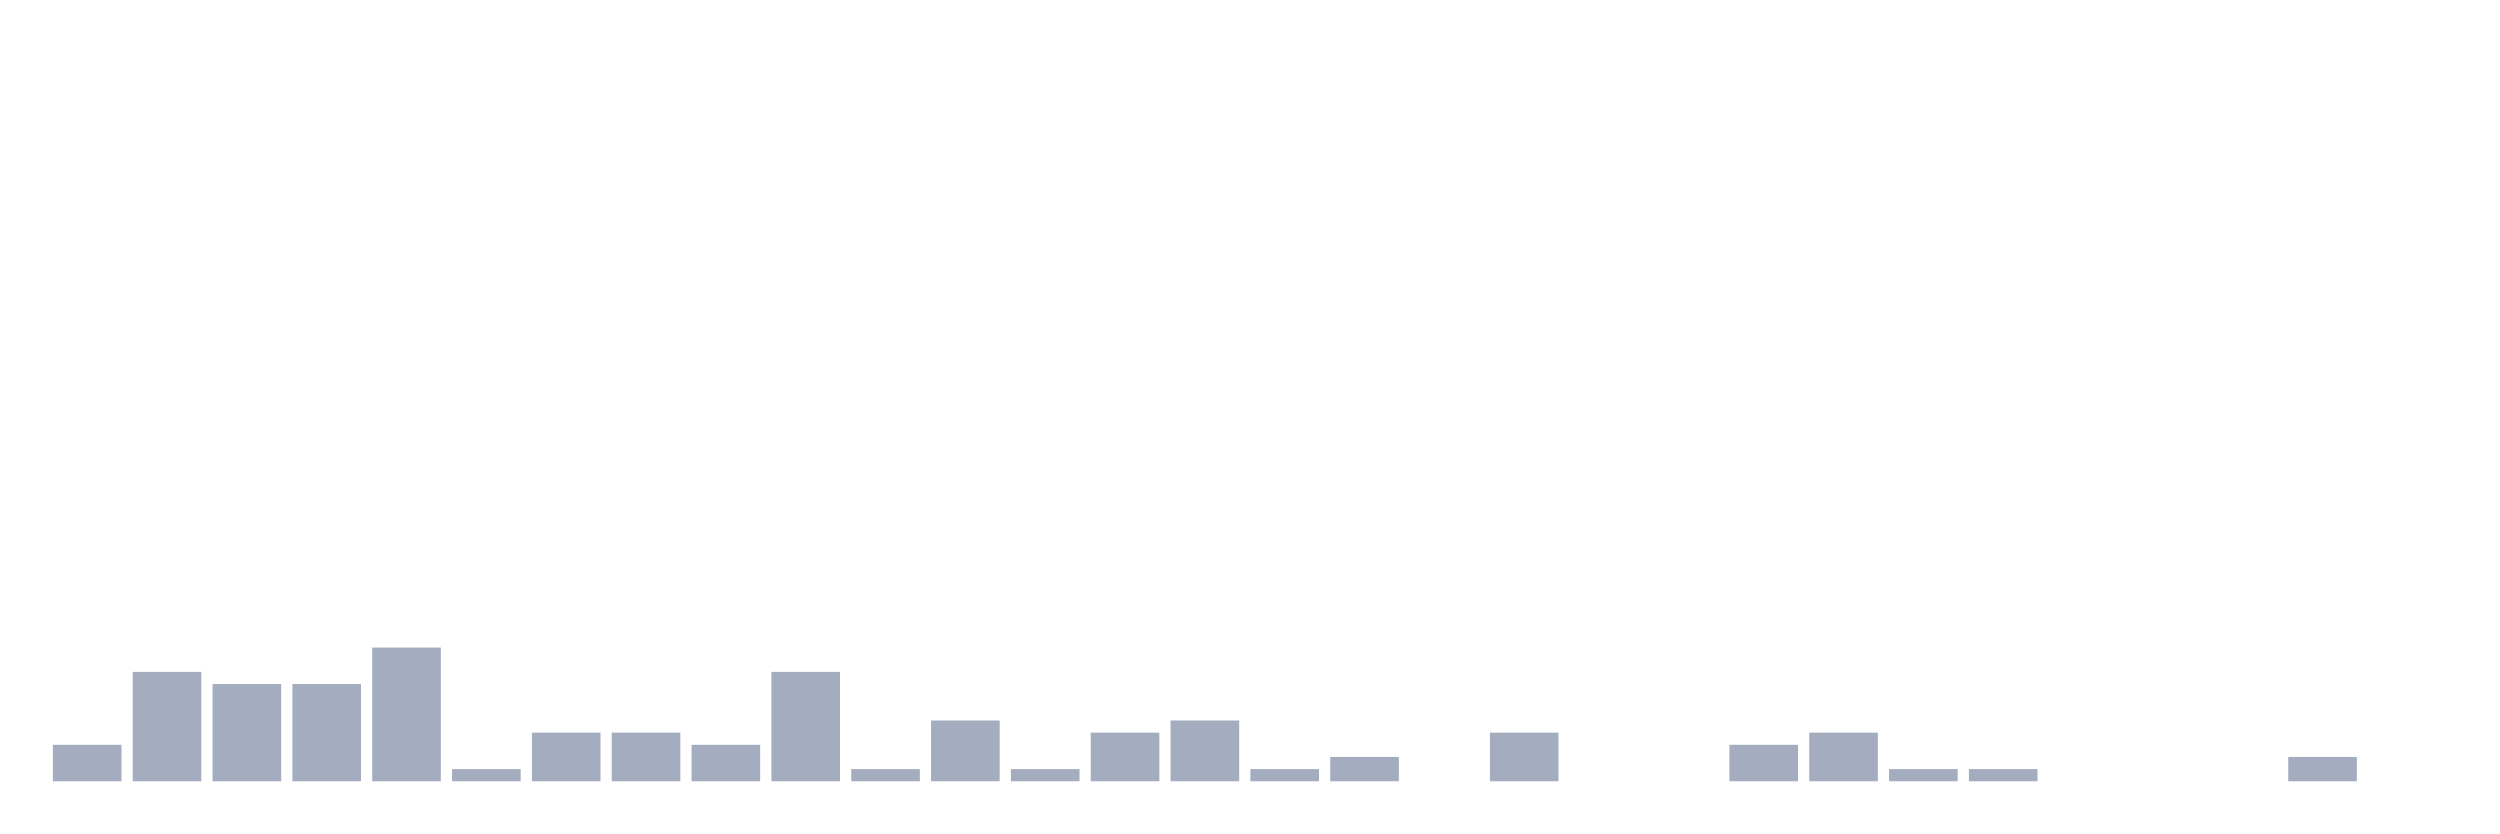
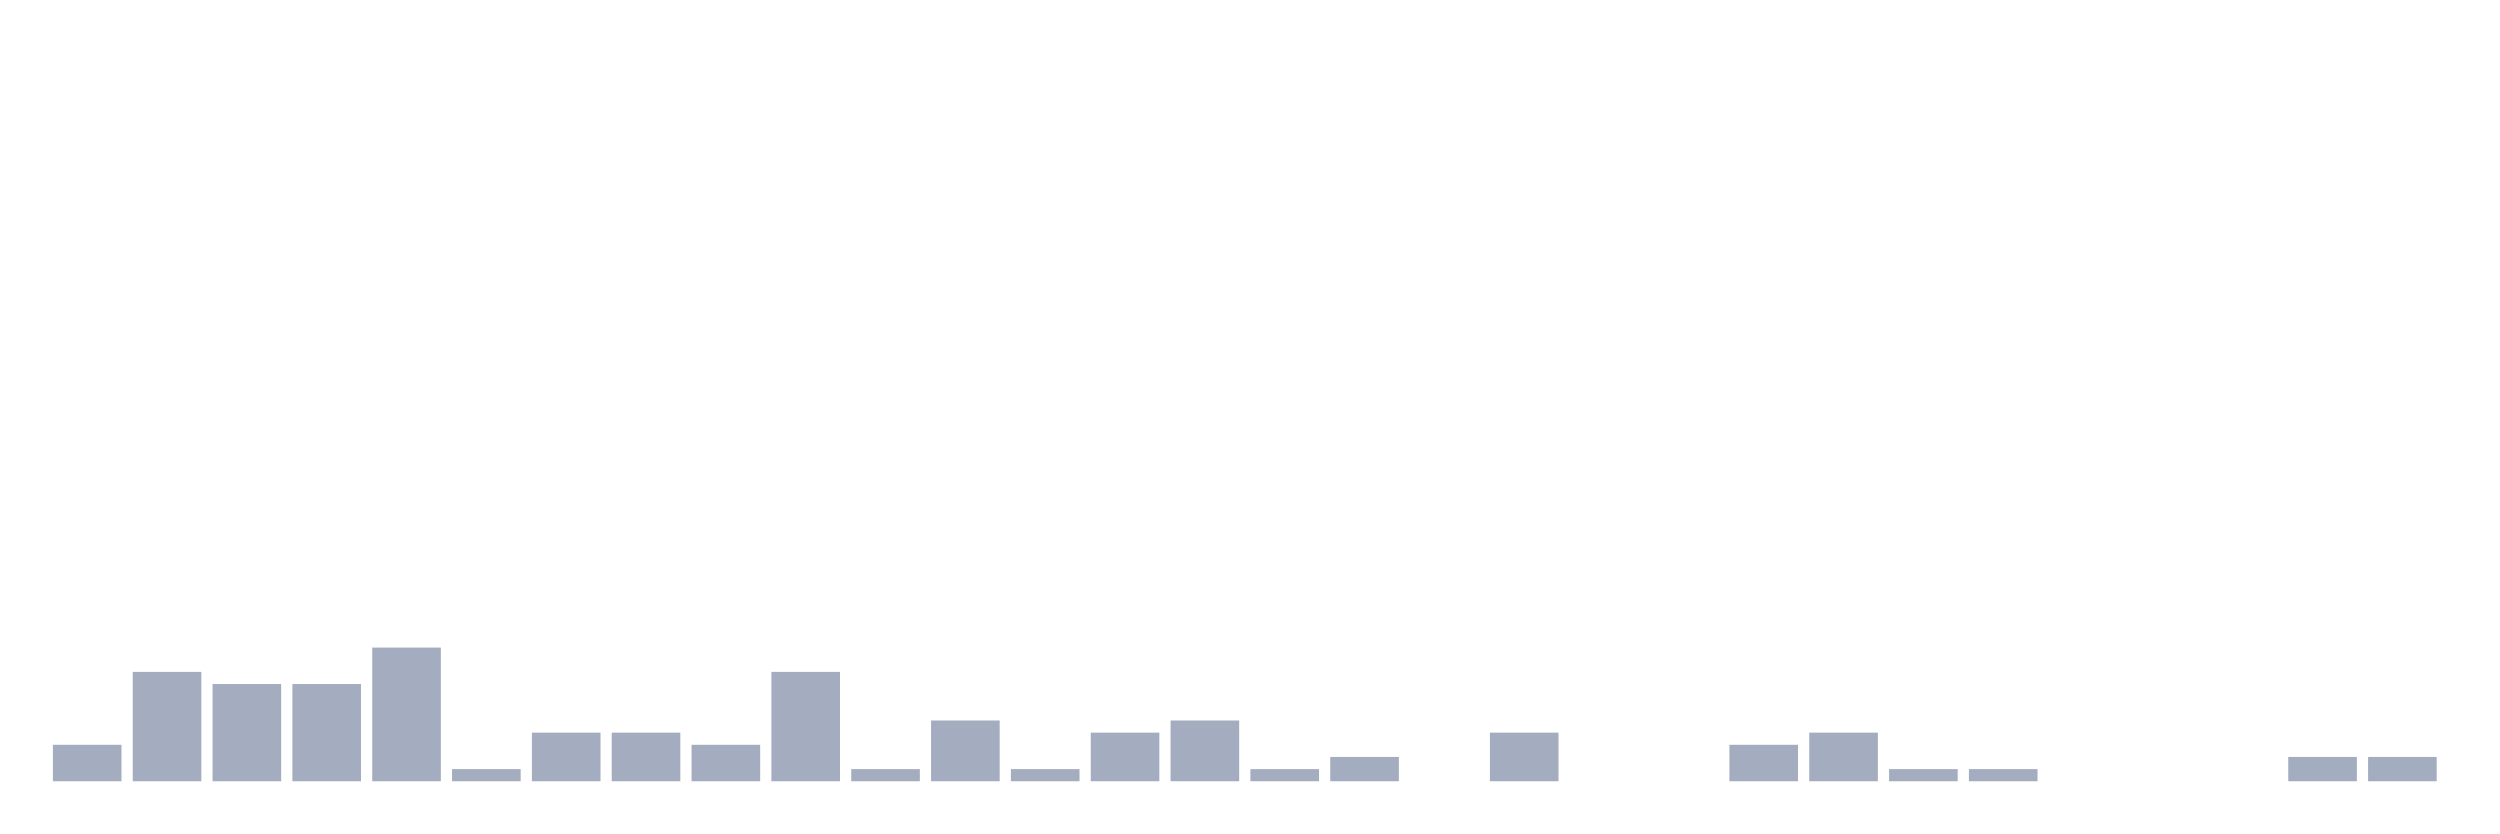
<svg xmlns="http://www.w3.org/2000/svg" viewBox="0 0 480 160">
  <g transform="translate(10,10)">
    <rect class="bar" x="0.153" width="13.175" y="133" height="7" fill="rgb(164,173,192)" />
    <rect class="bar" x="15.482" width="13.175" y="119" height="21" fill="rgb(164,173,192)" />
    <rect class="bar" x="30.81" width="13.175" y="121.333" height="18.667" fill="rgb(164,173,192)" />
    <rect class="bar" x="46.138" width="13.175" y="121.333" height="18.667" fill="rgb(164,173,192)" />
    <rect class="bar" x="61.466" width="13.175" y="114.333" height="25.667" fill="rgb(164,173,192)" />
    <rect class="bar" x="76.794" width="13.175" y="137.667" height="2.333" fill="rgb(164,173,192)" />
    <rect class="bar" x="92.123" width="13.175" y="130.667" height="9.333" fill="rgb(164,173,192)" />
    <rect class="bar" x="107.451" width="13.175" y="130.667" height="9.333" fill="rgb(164,173,192)" />
    <rect class="bar" x="122.779" width="13.175" y="133" height="7" fill="rgb(164,173,192)" />
    <rect class="bar" x="138.107" width="13.175" y="119" height="21" fill="rgb(164,173,192)" />
    <rect class="bar" x="153.436" width="13.175" y="137.667" height="2.333" fill="rgb(164,173,192)" />
    <rect class="bar" x="168.764" width="13.175" y="128.333" height="11.667" fill="rgb(164,173,192)" />
    <rect class="bar" x="184.092" width="13.175" y="137.667" height="2.333" fill="rgb(164,173,192)" />
    <rect class="bar" x="199.42" width="13.175" y="130.667" height="9.333" fill="rgb(164,173,192)" />
    <rect class="bar" x="214.748" width="13.175" y="128.333" height="11.667" fill="rgb(164,173,192)" />
    <rect class="bar" x="230.077" width="13.175" y="137.667" height="2.333" fill="rgb(164,173,192)" />
    <rect class="bar" x="245.405" width="13.175" y="135.333" height="4.667" fill="rgb(164,173,192)" />
    <rect class="bar" x="260.733" width="13.175" y="140" height="0" fill="rgb(164,173,192)" />
    <rect class="bar" x="276.061" width="13.175" y="130.667" height="9.333" fill="rgb(164,173,192)" />
    <rect class="bar" x="291.39" width="13.175" y="140" height="0" fill="rgb(164,173,192)" />
    <rect class="bar" x="306.718" width="13.175" y="140" height="0" fill="rgb(164,173,192)" />
    <rect class="bar" x="322.046" width="13.175" y="133" height="7" fill="rgb(164,173,192)" />
    <rect class="bar" x="337.374" width="13.175" y="130.667" height="9.333" fill="rgb(164,173,192)" />
    <rect class="bar" x="352.702" width="13.175" y="137.667" height="2.333" fill="rgb(164,173,192)" />
    <rect class="bar" x="368.031" width="13.175" y="137.667" height="2.333" fill="rgb(164,173,192)" />
    <rect class="bar" x="383.359" width="13.175" y="140" height="0" fill="rgb(164,173,192)" />
    <rect class="bar" x="398.687" width="13.175" y="140" height="0" fill="rgb(164,173,192)" />
    <rect class="bar" x="414.015" width="13.175" y="140" height="0" fill="rgb(164,173,192)" />
    <rect class="bar" x="429.344" width="13.175" y="135.333" height="4.667" fill="rgb(164,173,192)" />
-     <rect class="bar" x="444.672" width="13.175" y="140" height="0" fill="rgb(164,173,192)" />
+     <rect class="bar" x="444.672" width="13.175" y="135.333" height="4.667" fill="rgb(164,173,192)" />
  </g>
</svg>
